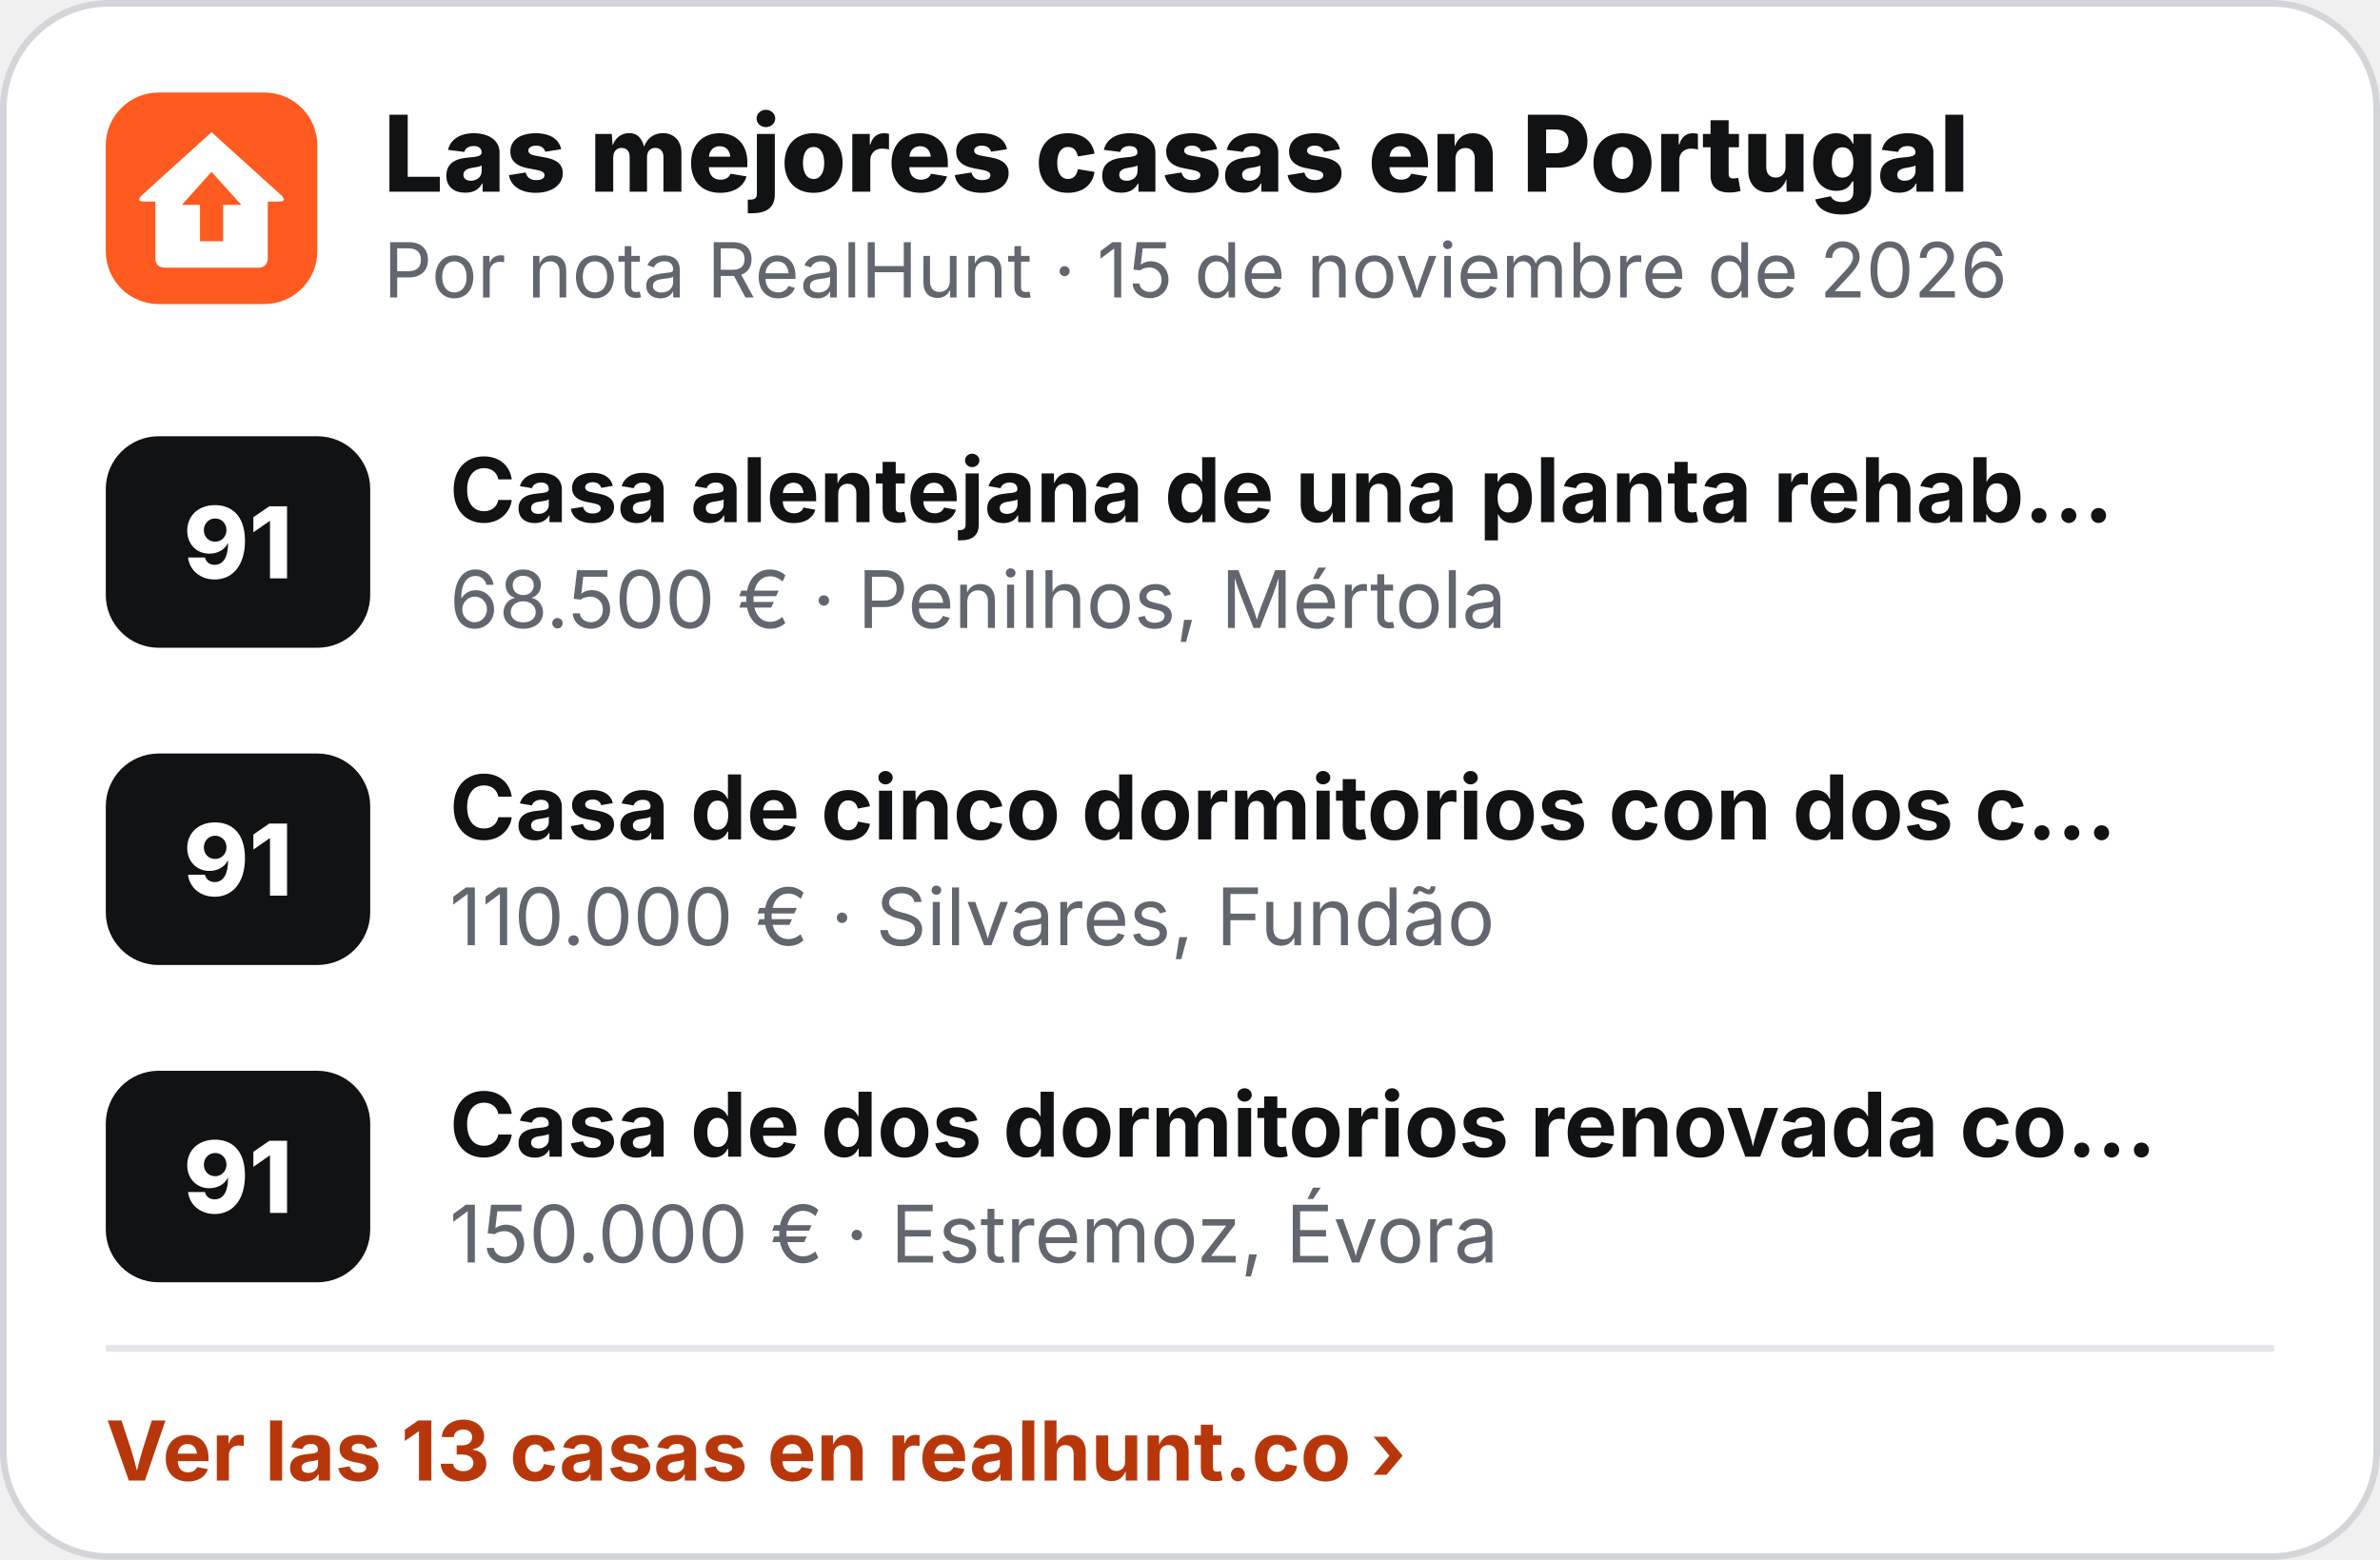
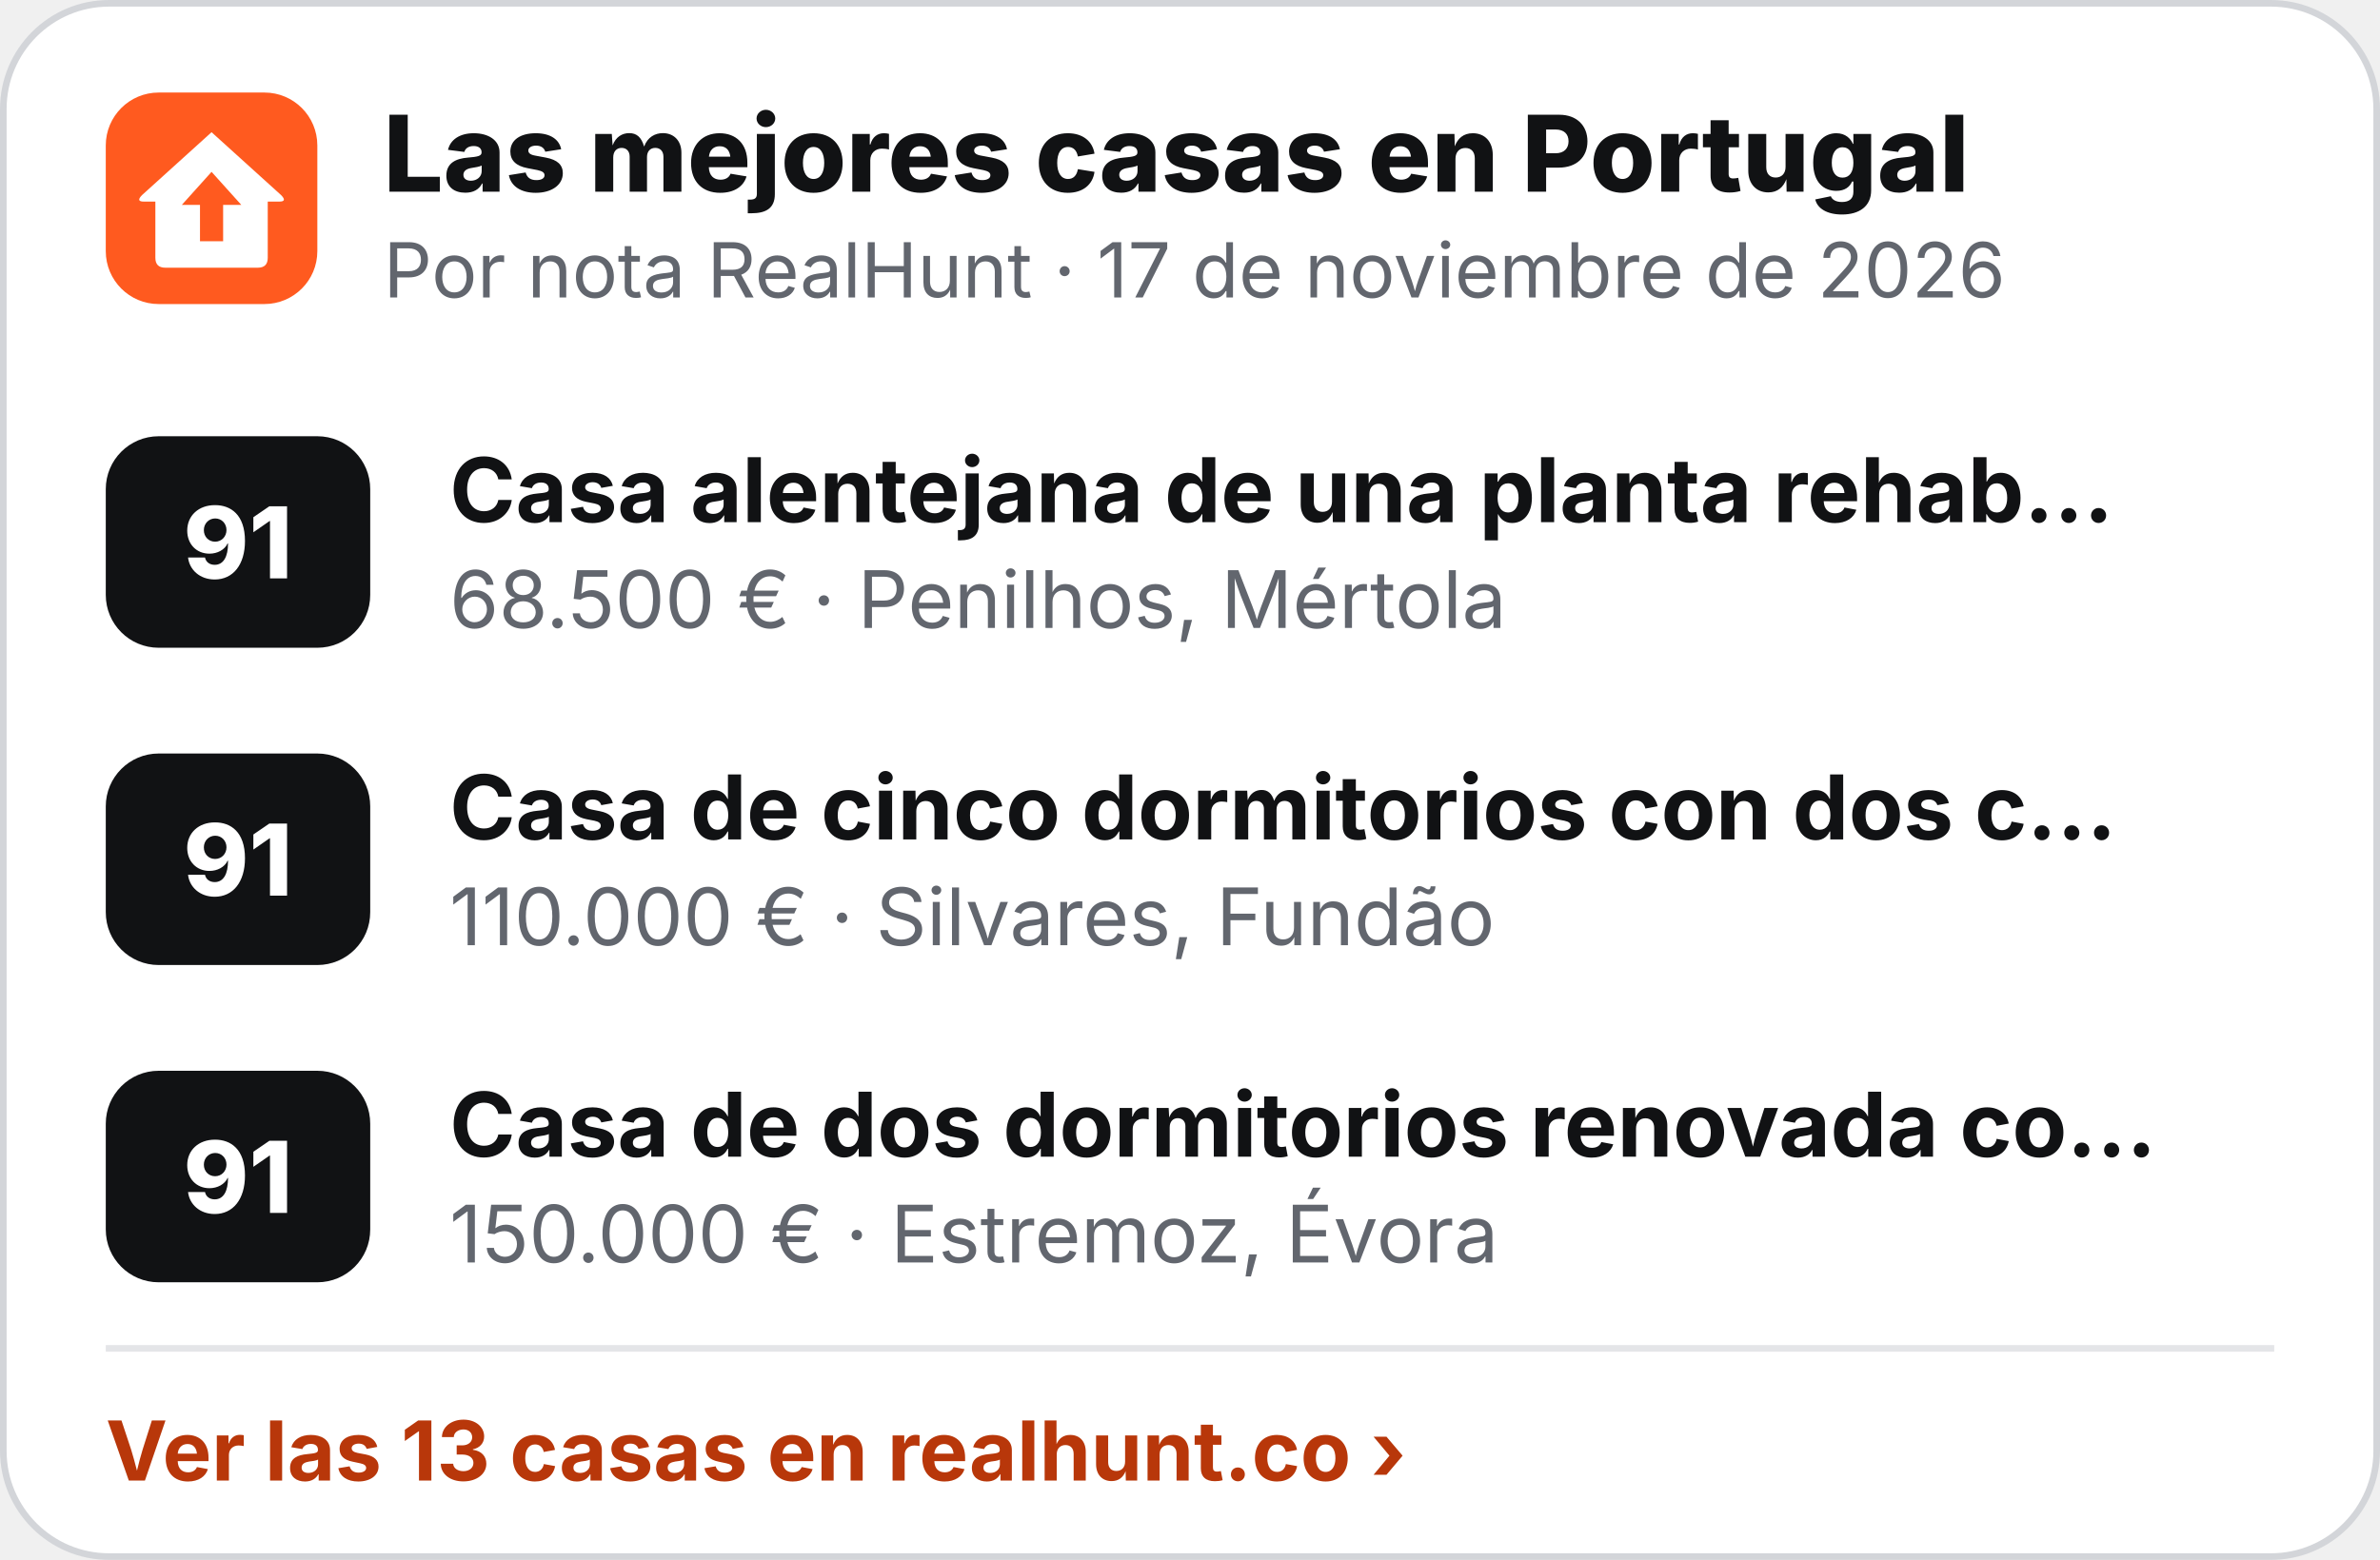
<svg xmlns="http://www.w3.org/2000/svg" width="360" height="236" viewBox="0 0 360 236" role="img" aria-label="Las mejores casas en Portugal">
  <rect x=".5" y=".5" width="359" height="235" rx="16" fill="#fff" stroke="#D3D5D9" />
  <g transform="translate(16 14) scale(.5)">
    <rect width="64" height="64" rx="16" fill="#FF5A1F" />
    <path d="M32 12 L53 31 Q55 33 52.5 33 L49 33 L49 50 Q49 53 46 53 L18 53 Q15 53 15 50 L15 33 L11.5 33 Q9 33 11 31 Z" fill="#fff" />
    <path d="M32 24 L41 34 L35.5 34 L35.5 45 L28.5 45 L28.5 34 L23 34 Z" fill="#FF5A1F" />
  </g>
  <text x="58" y="29" font-family="Inter,'Segoe UI',Helvetica,Arial,sans-serif" font-size="16" font-weight="800" fill="#111214">Las mejores casas en Portugal</text>
-   <text x="58" y="45" font-family="Inter,'Segoe UI',Helvetica,Arial,sans-serif" font-size="11.5" fill="#62666E">Por nota RealHunt · 15 de noviembre de 2026</text>
+   <text x="58" y="45" font-family="Inter,'Segoe UI',Helvetica,Arial,sans-serif" font-size="11.5" fill="#62666E">Por nota RealHunt · 17 de noviembre de 2026</text>
  <rect x="16" y="66" width="40" height="32" rx="8" fill="#111214" />
  <text x="36" y="87.5" text-anchor="middle" font-family="Inter,'Segoe UI',Helvetica,Arial,sans-serif" font-size="15" font-weight="800" fill="#fff">91</text>
  <text x="68" y="79" font-family="Inter,'Segoe UI',Helvetica,Arial,sans-serif" font-size="13.5" font-weight="700" fill="#111214">Casa alentejana de una planta rehab…</text>
  <text x="68" y="95" font-family="Inter,'Segoe UI',Helvetica,Arial,sans-serif" font-size="12" fill="#62666E">68.500 € · Penilhos, Mértola</text>
  <rect x="16" y="114" width="40" height="32" rx="8" fill="#111214" />
  <text x="36" y="135.5" text-anchor="middle" font-family="Inter,'Segoe UI',Helvetica,Arial,sans-serif" font-size="15" font-weight="800" fill="#fff">91</text>
  <text x="68" y="127" font-family="Inter,'Segoe UI',Helvetica,Arial,sans-serif" font-size="13.5" font-weight="700" fill="#111214">Casa de cinco dormitorios con dos c…</text>
  <text x="68" y="143" font-family="Inter,'Segoe UI',Helvetica,Arial,sans-serif" font-size="12" fill="#62666E">110.000 € · Silvares, Fundão</text>
  <rect x="16" y="162" width="40" height="32" rx="8" fill="#111214" />
  <text x="36" y="183.5" text-anchor="middle" font-family="Inter,'Segoe UI',Helvetica,Arial,sans-serif" font-size="15" font-weight="800" fill="#fff">91</text>
  <text x="68" y="175" font-family="Inter,'Segoe UI',Helvetica,Arial,sans-serif" font-size="13.5" font-weight="700" fill="#111214">Casa de dos dormitorios renovada co…</text>
  <text x="68" y="191" font-family="Inter,'Segoe UI',Helvetica,Arial,sans-serif" font-size="12" fill="#62666E">150.000 € · Estremoz, Évora</text>
  <line x1="16" y1="204" x2="344" y2="204" stroke="#E4E5E8" />
  <text x="16" y="224" font-family="Inter,'Segoe UI',Helvetica,Arial,sans-serif" font-size="12.5" font-weight="700" fill="#B8370A">Ver las 13 casas en realhunt.co ›</text>
</svg>
